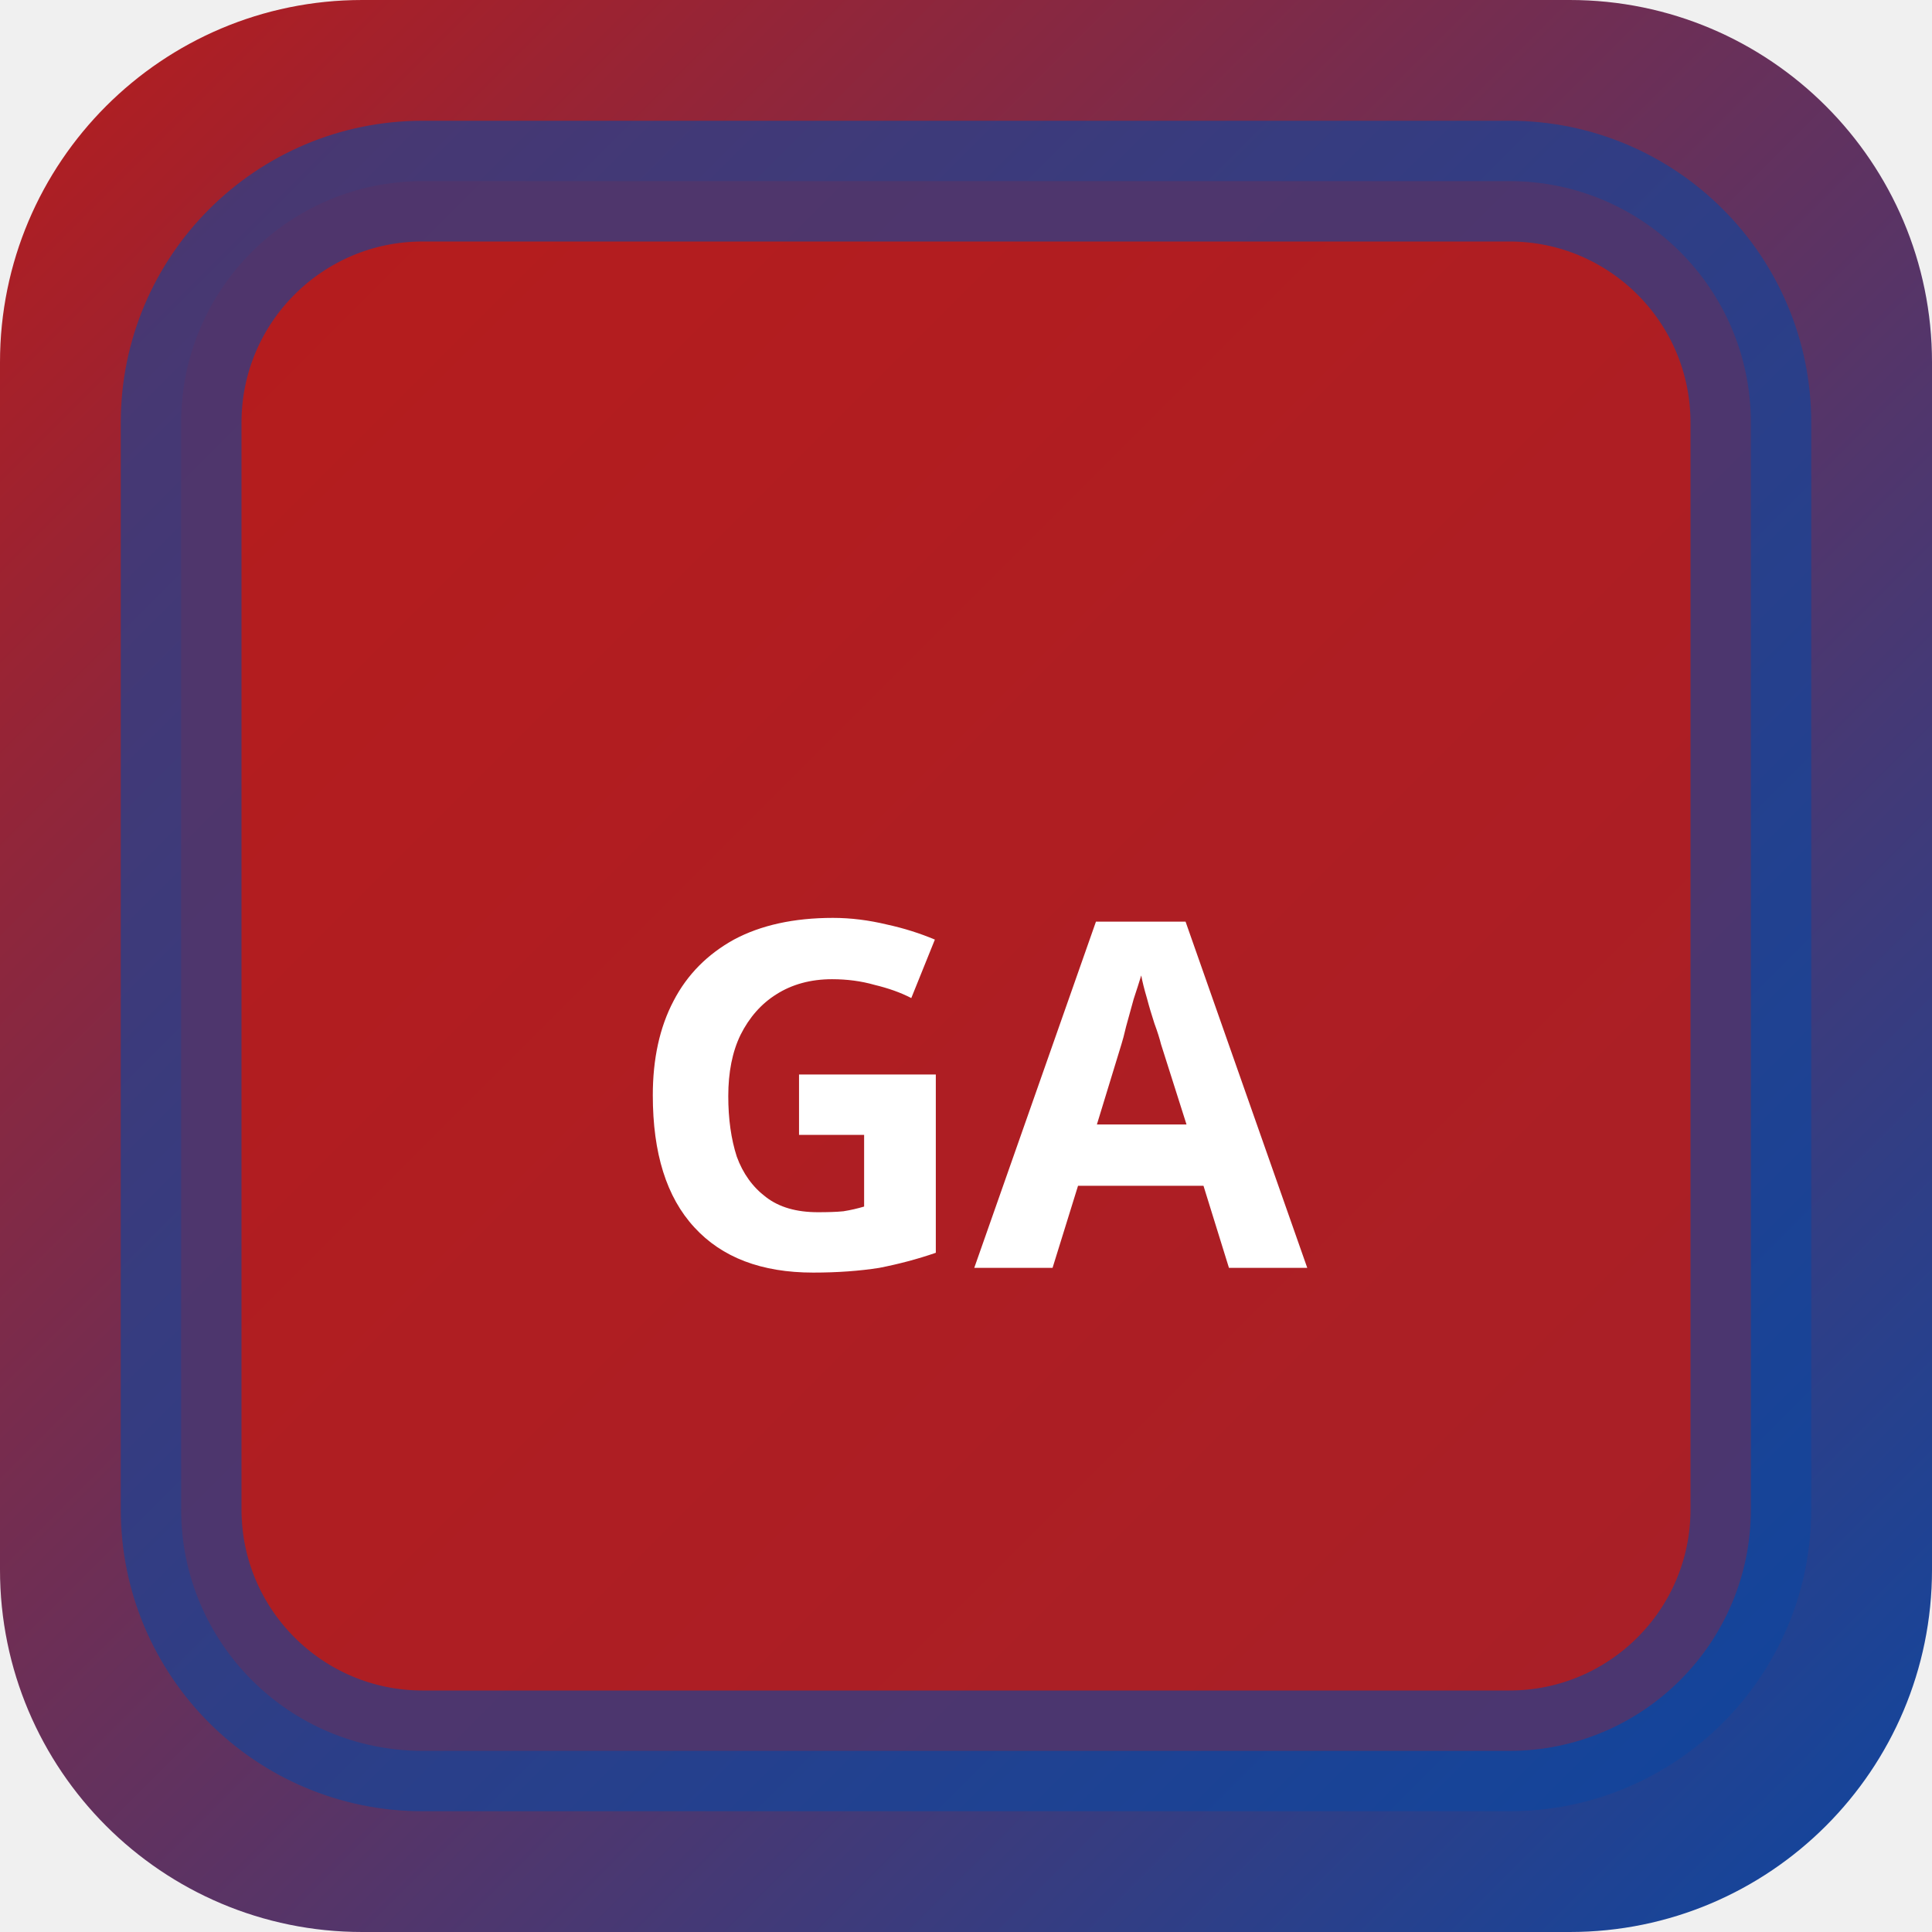
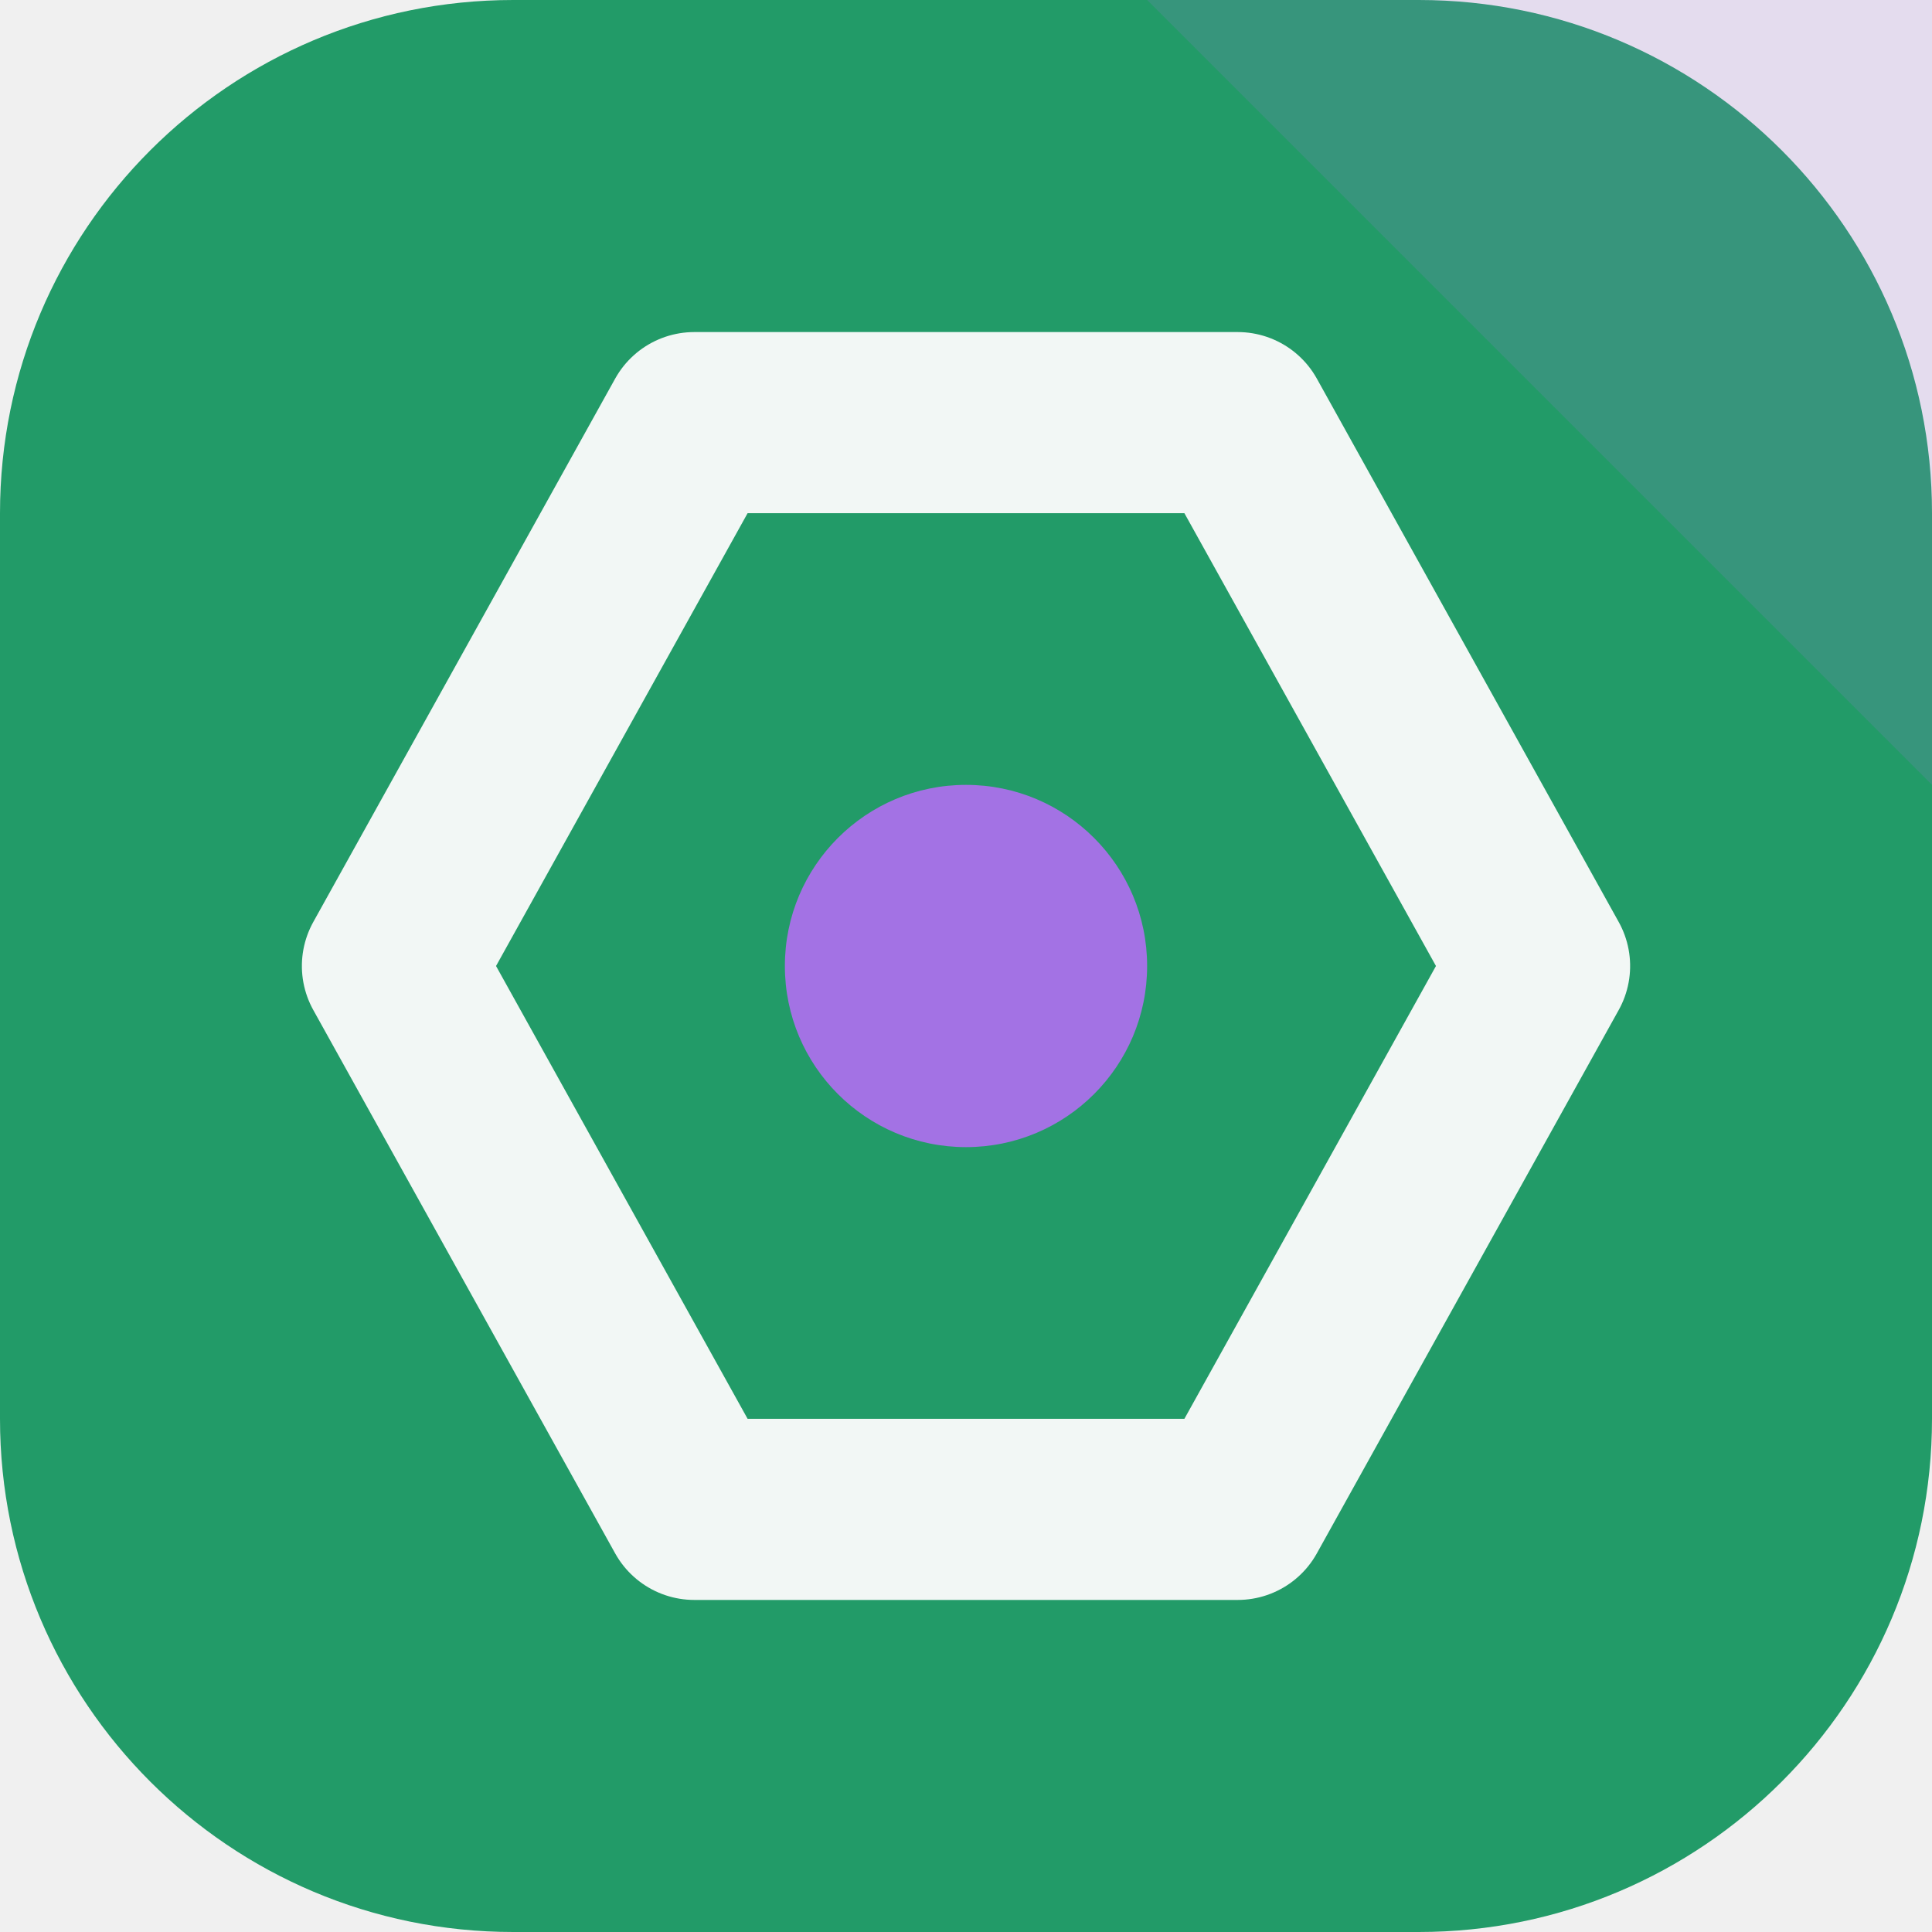
- <svg xmlns="http://www.w3.org/2000/svg" width="32" height="32" viewBox="0 0 32 32">
-   <defs>
-     <linearGradient id="bggang" x1="0" y1="0" x2="1" y2="1">
-       <stop offset="0%" stop-color="#b71c1c" />
-       <stop offset="100%" stop-color="#0d47a1" />
-     </linearGradient>
-   </defs>
-   <rect width="32" height="32" rx="6" fill="url(#bggang)" />
-   <rect x="3" y="3" width="26" height="26" rx="4" fill="rgba(183,28,28,0.9)" stroke="rgba(13,71,161,0.6)" stroke-width="2" />
-   <text x="16" y="21" text-anchor="middle" fill="#fff" font-size="8" font-weight="700" font-family="system-ui">GA</text>
+ <svg xmlns="http://www.w3.org/2000/svg" width="64" height="64" viewBox="0 0 64 64" role="img">
+   <rect width="64" height="64" rx="17" fill="hsl(155 64% 37%)" />
+   <path d="M64 0v26L38 0Z" fill="hsl(266 68% 67%)" opacity="0.16" />
+   <g transform="rotate(90 32 32)">
+     <path d="M32 13 50 23v18L32 51 14 41V23Z" fill="none" stroke="hsl(155 24% 96%)" stroke-width="6" stroke-linejoin="round" />
+     <circle cx="32" cy="32" r="6" fill="hsl(266 68% 67%)" />
+   </g>
</svg>
